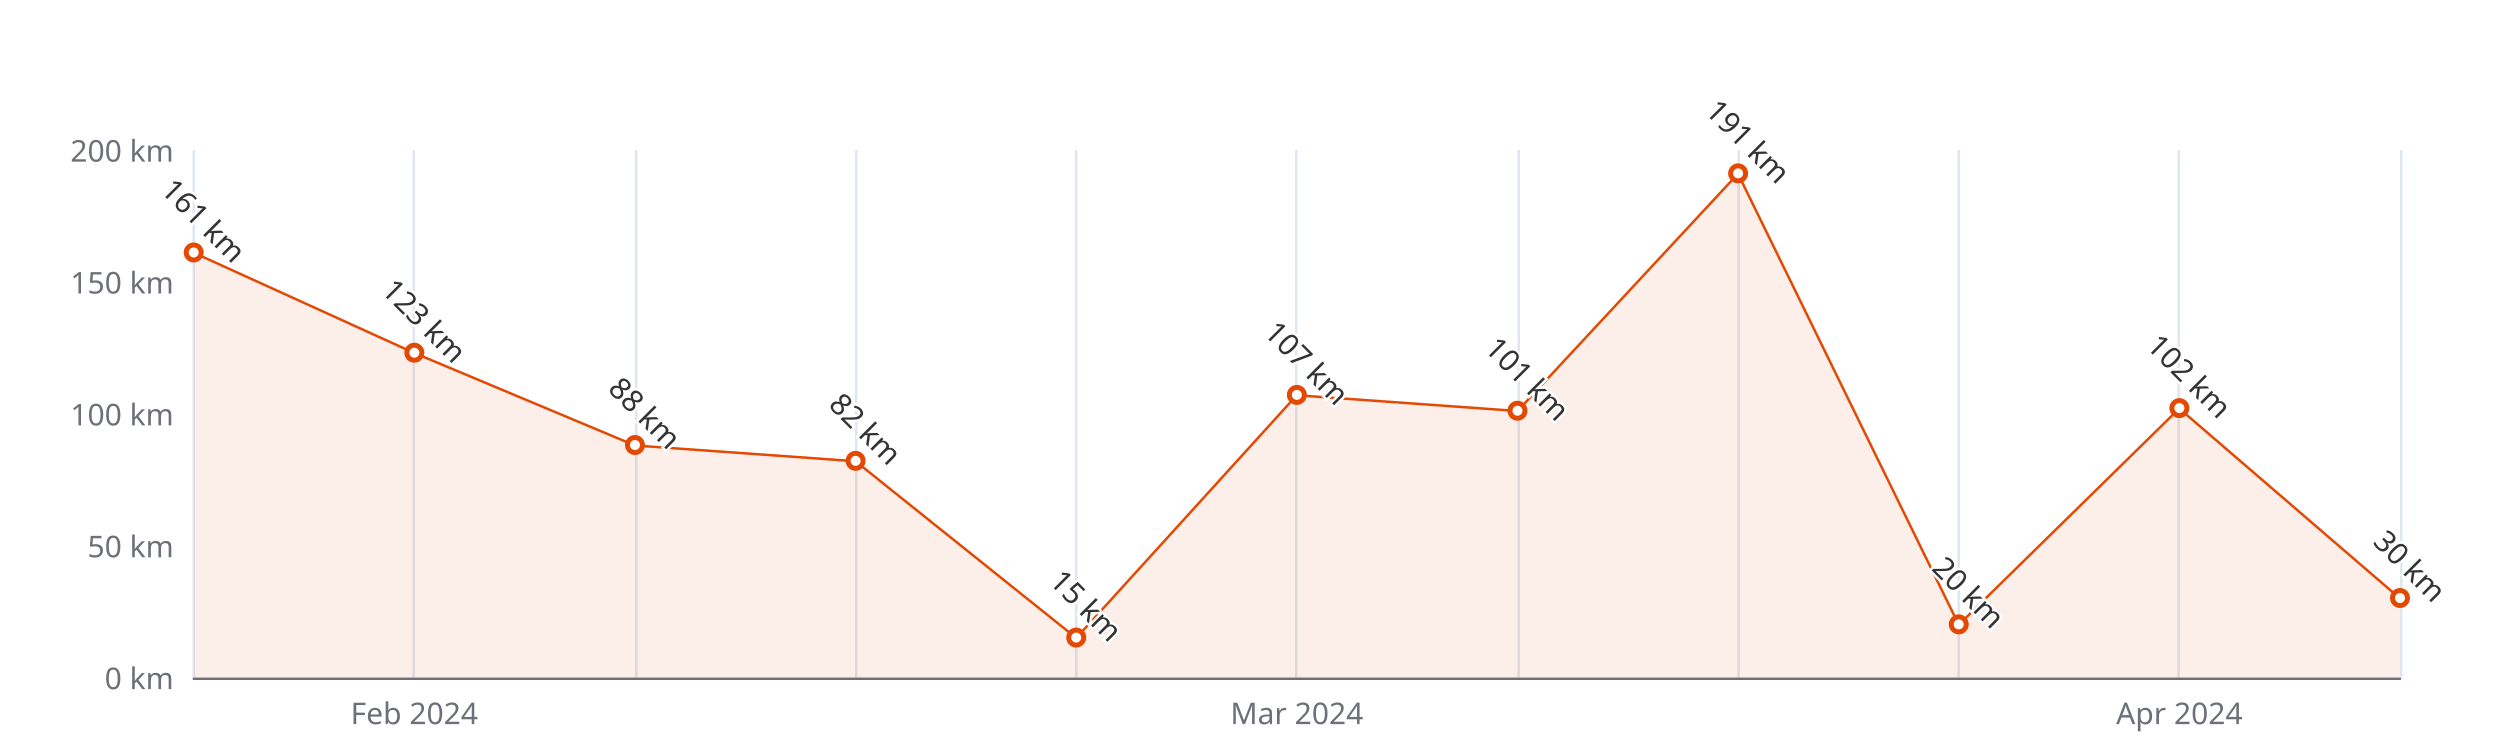
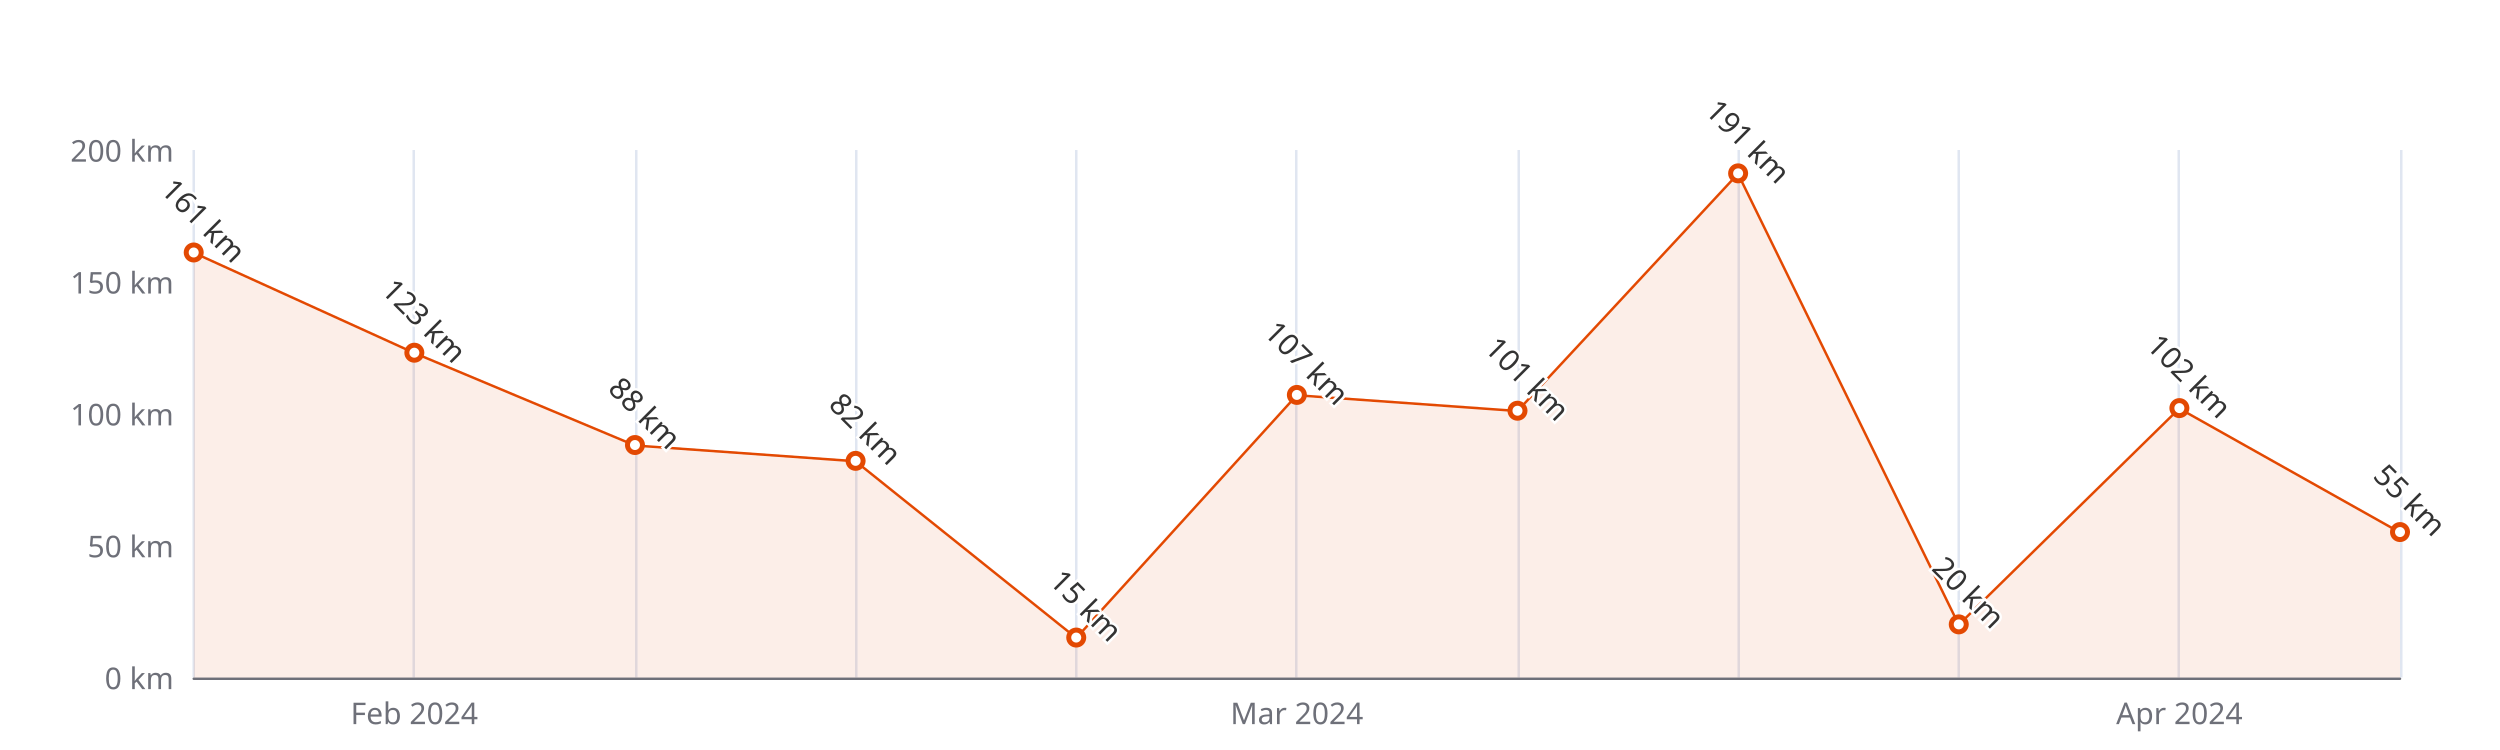
<svg xmlns="http://www.w3.org/2000/svg" width="1000" height="300" version="1.1" baseProfile="full" viewBox="0 0 1000 300">
  <rect width="1000" height="300" x="0" y="0" id="0" fill="#ffffff" />
  <path d="M77.5 60L77.5 271" fill="none" stroke="#E0E6F1" />
  <path d="M165.5 60L165.5 271" fill="none" stroke="#E0E6F1" />
  <path d="M254.5 60L254.5 271" fill="none" stroke="#E0E6F1" />
  <path d="M342.5 60L342.5 271" fill="none" stroke="#E0E6F1" />
  <path d="M430.5 60L430.5 271" fill="none" stroke="#E0E6F1" />
  <path d="M518.5 60L518.5 271" fill="none" stroke="#E0E6F1" />
  <path d="M607.5 60L607.5 271" fill="none" stroke="#E0E6F1" />
  <path d="M695.5 60L695.5 271" fill="none" stroke="#E0E6F1" />
  <path d="M783.5 60L783.5 271" fill="none" stroke="#E0E6F1" />
  <path d="M871.5 60L871.5 271" fill="none" stroke="#E0E6F1" />
  <path d="M960.5 60L960.5 271" fill="none" stroke="#E0E6F1" />
  <path d="M77.5 271.5L960 271.5" fill="none" stroke="#6E7079" stroke-linecap="round" />
  <text dominant-baseline="central" text-anchor="end" style="font-size:12px;font-family:sans-serif;" xml:space="preserve" transform="translate(69.48 271)" fill="#6E7079">0 km</text>
  <text dominant-baseline="central" text-anchor="end" style="font-size:12px;font-family:sans-serif;" xml:space="preserve" transform="translate(69.48 218.25)" fill="#6E7079">50 km</text>
  <text dominant-baseline="central" text-anchor="end" style="font-size:12px;font-family:sans-serif;" xml:space="preserve" transform="translate(69.48 165.5)" fill="#6E7079">100 km</text>
  <text dominant-baseline="central" text-anchor="end" style="font-size:12px;font-family:sans-serif;" xml:space="preserve" transform="translate(69.48 112.75)" fill="#6E7079">150 km</text>
  <text dominant-baseline="central" text-anchor="end" style="font-size:12px;font-family:sans-serif;" xml:space="preserve" transform="translate(69.48 60)" fill="#6E7079">200 km</text>
  <text dominant-baseline="central" text-anchor="middle" style="font-size:12px;font-family:sans-serif;" xml:space="preserve" y="6" transform="translate(165.732 279)" fill="#6E7079">Feb 2024</text>
  <text dominant-baseline="central" text-anchor="middle" style="font-size:12px;font-family:sans-serif;" xml:space="preserve" y="6" transform="translate(518.74 279)" fill="#6E7079">Mar 2024</text>
  <text dominant-baseline="central" text-anchor="middle" style="font-size:12px;font-family:sans-serif;" xml:space="preserve" y="6" transform="translate(871.748 279)" fill="#6E7079">Apr 2024</text>
  <g clip-path="url(#zr5-c0)">
-     <path d="M77.5 101.1L165.7 141.2L254 178.2L342.2 184.5L430.5 255.2L518.7 158.1L607 164.4L695.2 69.5L783.5 249.9L871.7 163.4L960 239.4L960 271L871.7 271L783.5 271L695.2 271L607 271L518.7 271L430.5 271L342.2 271L254 271L165.7 271L77.5 271Z" fill="rgb(227,73,2)" fill-opacity="0.09" />
-     <path d="M77.5 101.1L165.7 141.2L254 178.2L342.2 184.5L430.5 255.2L518.7 158.1L607 164.4L695.2 69.5L783.5 249.9L871.7 163.4L960 239.4" fill="none" stroke="#E34902" stroke-linejoin="bevel" />
+     <path d="M77.5 101.1L165.7 141.2L254 178.2L342.2 184.5L430.5 255.2L518.7 158.1L607 164.4L695.2 69.5L783.5 249.9L871.7 163.4L960 213L960 271L871.7 271L783.5 271L695.2 271L607 271L518.7 271L430.5 271L342.2 271L254 271L165.7 271L77.5 271Z" fill="rgb(227,73,2)" fill-opacity="0.09" />
+     <path d="M77.5 101.1L165.7 141.2L254 178.2L342.2 184.5L430.5 255.2L518.7 158.1L607 164.4L695.2 69.5L783.5 249.9L871.7 163.4L960 213" fill="none" stroke="#E34902" stroke-linejoin="bevel" />
  </g>
  <path d="M1 0A1 1 0 1 1 1 -0.1A1 1 0 0 1 1 0" transform="matrix(3,0,0,3,77.48,101.145)" fill="#fff" stroke="#E34902" stroke-width="0.667" />
  <path d="M1 0A1 1 0 1 1 1 -0.1A1 1 0 0 1 1 0" transform="matrix(3,0,0,3,165.732,141.235)" fill="#fff" stroke="#E34902" stroke-width="0.667" />
  <path d="M1 0A1 1 0 1 1 1 -0.1A1 1 0 0 1 1 0" transform="matrix(3,0,0,3,253.984,178.16)" fill="#fff" stroke="#E34902" stroke-width="0.667" />
  <path d="M1 0A1 1 0 1 1 1 -0.1A1 1 0 0 1 1 0" transform="matrix(3,0,0,3,342.236,184.49)" fill="#fff" stroke="#E34902" stroke-width="0.667" />
  <path d="M1 0A1 1 0 1 1 1 -0.1A1 1 0 0 1 1 0" transform="matrix(3,0,0,3,430.488,255.175)" fill="#fff" stroke="#E34902" stroke-width="0.667" />
  <path d="M1 0A1 1 0 1 1 1 -0.1A1 1 0 0 1 1 0" transform="matrix(3,0,0,3,518.74,158.115)" fill="#fff" stroke="#E34902" stroke-width="0.667" />
  <path d="M1 0A1 1 0 1 1 1 -0.1A1 1 0 0 1 1 0" transform="matrix(3,0,0,3,606.992,164.445)" fill="#fff" stroke="#E34902" stroke-width="0.667" />
  <path d="M1 0A1 1 0 1 1 1 -0.1A1 1 0 0 1 1 0" transform="matrix(3,0,0,3,695.244,69.495)" fill="#fff" stroke="#E34902" stroke-width="0.667" />
  <path d="M1 0A1 1 0 1 1 1 -0.1A1 1 0 0 1 1 0" transform="matrix(3,0,0,3,783.496,249.9)" fill="#fff" stroke="#E34902" stroke-width="0.667" />
  <path d="M1 0A1 1 0 1 1 1 -0.1A1 1 0 0 1 1 0" transform="matrix(3,0,0,3,871.748,163.39)" fill="#fff" stroke="#E34902" stroke-width="0.667" />
-   <path d="M1 0A1 1 0 1 1 1 -0.1A1 1 0 0 1 1 0" transform="matrix(3,0,0,3,960,239.35)" fill="#fff" stroke="#E34902" stroke-width="0.667" />
+   <path d="M1 0A1 1 0 1 1 1 -0.1A1 1 0 0 1 1 0" transform="matrix(3,0,0,3,960,212.975)" fill="#fff" stroke="#E34902" stroke-width="0.667" />
  <text dominant-baseline="central" text-anchor="middle" style="font-size:12px;font-family:sans-serif;" xml:space="preserve" y="-6" transform="matrix(0.707,0.707,-0.707,0.707,77.48,92.145)" fill="#333" stroke="rgb(255,255,255)" stroke-width="2" paint-order="stroke" stroke-miterlimit="2">161 km</text>
  <text dominant-baseline="central" text-anchor="middle" style="font-size:12px;font-family:sans-serif;" xml:space="preserve" y="-6" transform="matrix(0.707,0.707,-0.707,0.707,165.732,132.235)" fill="#333" stroke="rgb(255,255,255)" stroke-width="2" paint-order="stroke" stroke-miterlimit="2">123 km</text>
  <text dominant-baseline="central" text-anchor="middle" style="font-size:12px;font-family:sans-serif;" xml:space="preserve" y="-6" transform="matrix(0.707,0.707,-0.707,0.707,253.984,169.16)" fill="#333" stroke="rgb(255,255,255)" stroke-width="2" paint-order="stroke" stroke-miterlimit="2">88 km</text>
  <text dominant-baseline="central" text-anchor="middle" style="font-size:12px;font-family:sans-serif;" xml:space="preserve" y="-6" transform="matrix(0.707,0.707,-0.707,0.707,342.236,175.49)" fill="#333" stroke="rgb(255,255,255)" stroke-width="2" paint-order="stroke" stroke-miterlimit="2">82 km</text>
  <text dominant-baseline="central" text-anchor="middle" style="font-size:12px;font-family:sans-serif;" xml:space="preserve" y="-6" transform="matrix(0.707,0.707,-0.707,0.707,430.488,246.175)" fill="#333" stroke="rgb(255,255,255)" stroke-width="2" paint-order="stroke" stroke-miterlimit="2">15 km</text>
  <text dominant-baseline="central" text-anchor="middle" style="font-size:12px;font-family:sans-serif;" xml:space="preserve" y="-6" transform="matrix(0.707,0.707,-0.707,0.707,518.74,149.115)" fill="#333" stroke="rgb(255,255,255)" stroke-width="2" paint-order="stroke" stroke-miterlimit="2">107 km</text>
  <text dominant-baseline="central" text-anchor="middle" style="font-size:12px;font-family:sans-serif;" xml:space="preserve" y="-6" transform="matrix(0.707,0.707,-0.707,0.707,606.992,155.445)" fill="#333" stroke="rgb(255,255,255)" stroke-width="2" paint-order="stroke" stroke-miterlimit="2">101 km</text>
  <text dominant-baseline="central" text-anchor="middle" style="font-size:12px;font-family:sans-serif;" xml:space="preserve" y="-6" transform="matrix(0.707,0.707,-0.707,0.707,695.244,60.495)" fill="#333" stroke="rgb(255,255,255)" stroke-width="2" paint-order="stroke" stroke-miterlimit="2">191 km</text>
  <text dominant-baseline="central" text-anchor="middle" style="font-size:12px;font-family:sans-serif;" xml:space="preserve" y="-6" transform="matrix(0.707,0.707,-0.707,0.707,783.496,240.9)" fill="#333" stroke="rgb(255,255,255)" stroke-width="2" paint-order="stroke" stroke-miterlimit="2">20 km</text>
  <text dominant-baseline="central" text-anchor="middle" style="font-size:12px;font-family:sans-serif;" xml:space="preserve" y="-6" transform="matrix(0.707,0.707,-0.707,0.707,871.748,154.39)" fill="#333" stroke="rgb(255,255,255)" stroke-width="2" paint-order="stroke" stroke-miterlimit="2">102 km</text>
-   <text dominant-baseline="central" text-anchor="middle" style="font-size:12px;font-family:sans-serif;" xml:space="preserve" y="-6" transform="matrix(0.707,0.707,-0.707,0.707,960,230.35)" fill="#333" stroke="rgb(255,255,255)" stroke-width="2" paint-order="stroke" stroke-miterlimit="2">30 km</text>
+   <text dominant-baseline="central" text-anchor="middle" style="font-size:12px;font-family:sans-serif;" xml:space="preserve" y="-6" transform="matrix(0.707,0.707,-0.707,0.707,960,203.975)" fill="#333" stroke="rgb(255,255,255)" stroke-width="2" paint-order="stroke" stroke-miterlimit="2">55 km</text>
  <defs>
    <clipPath id="zr5-c0">
      <path d="M76 59.5l884 0l0 212l-884 0Z" fill="#000" />
    </clipPath>
  </defs>
</svg>
